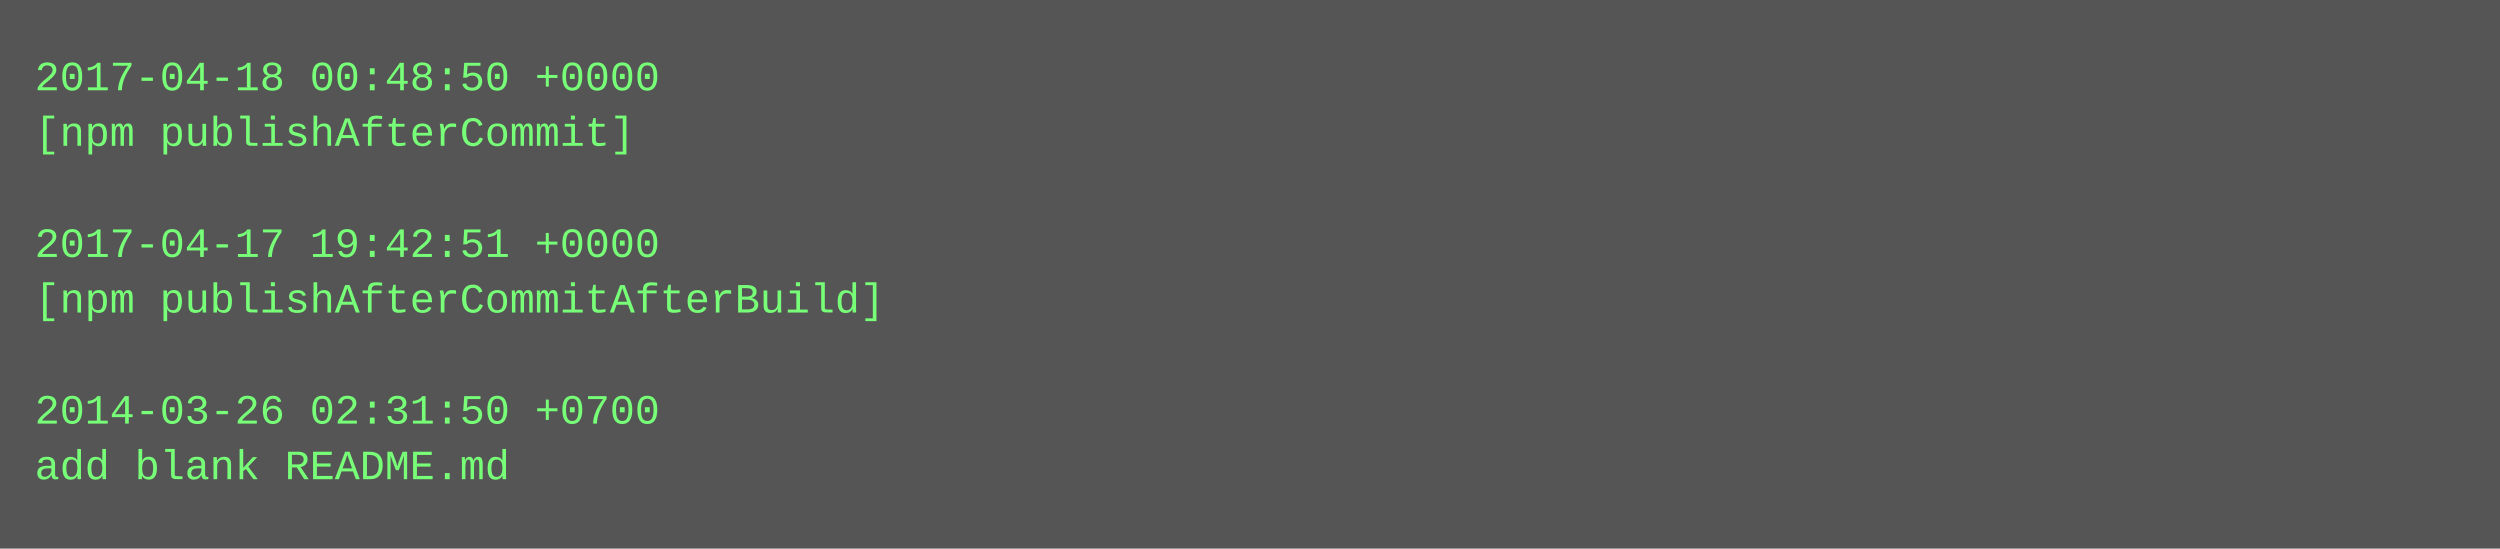
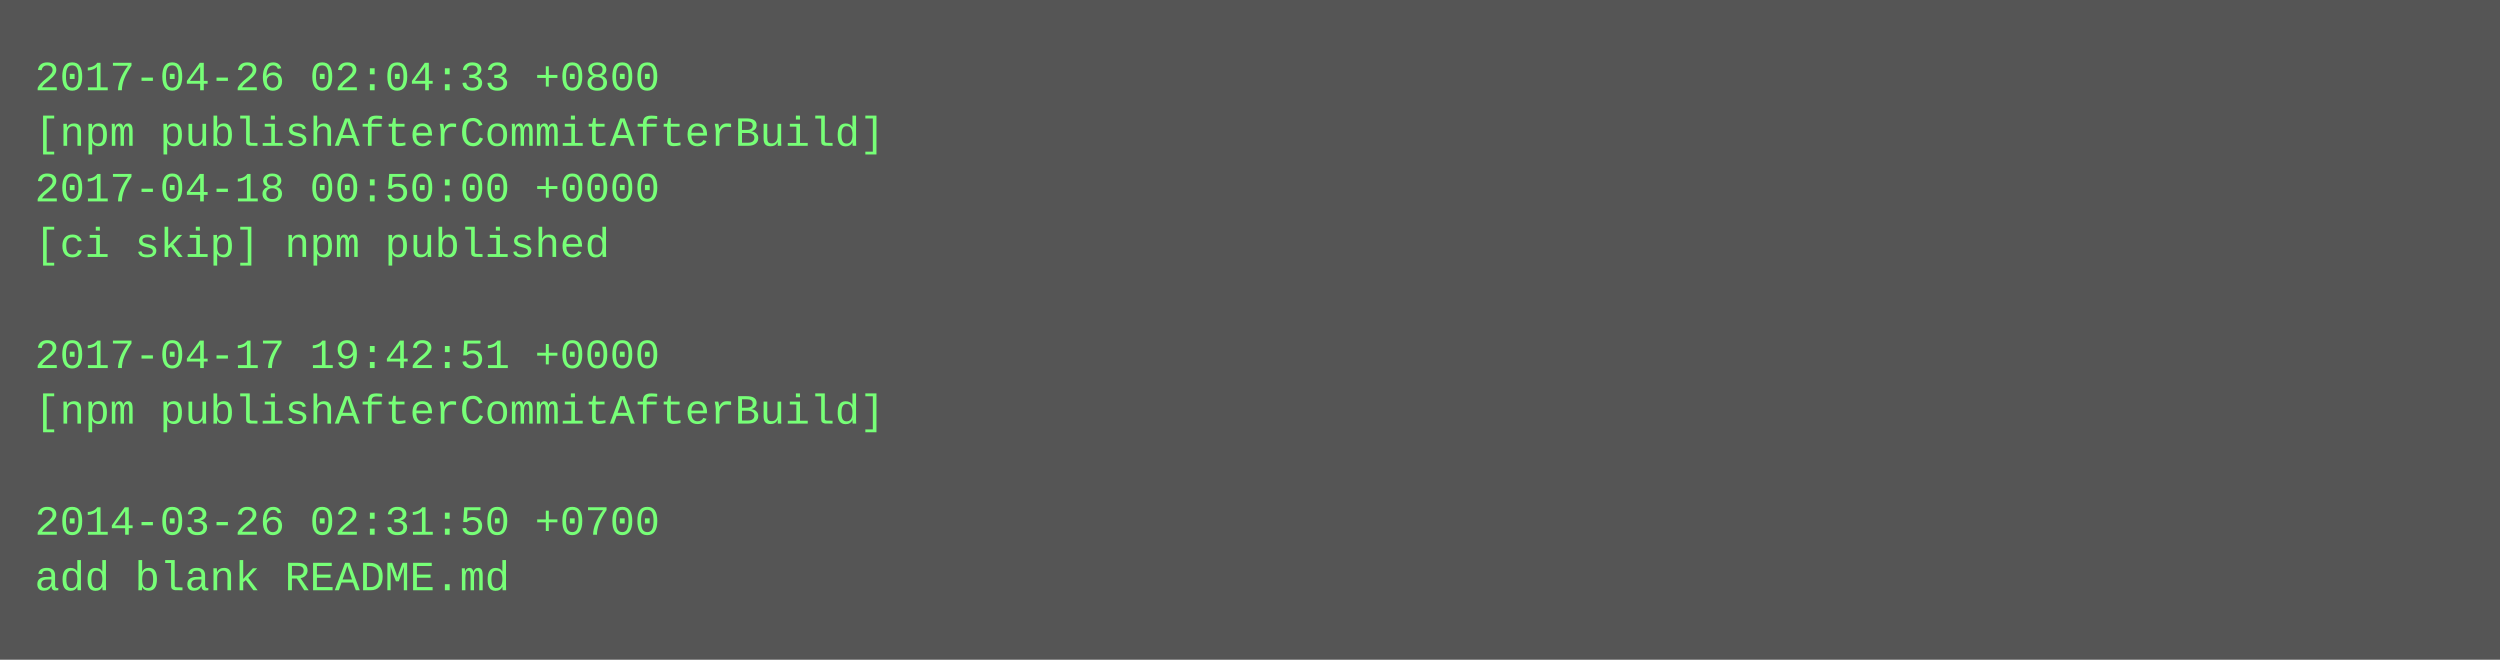
- <svg xmlns="http://www.w3.org/2000/svg" height="158" width="720">
-   <rect height="158" fill="#555" width="720" />
+ <svg xmlns="http://www.w3.org/2000/svg" height="190" width="720">
+   <rect height="190" fill="#555" width="720" />
  <text fill="#7f7" font-family="Courier New" font-size="12" xml:space="preserve">
-     <tspan x="10" y="26">2017-04-18 00:48:50 +0000</tspan>
-     <tspan x="10" y="42">[npm publishAfterCommit]</tspan>
-     <tspan x="10" y="58" />
-     <tspan x="10" y="74">2017-04-17 19:42:51 +0000</tspan>
-     <tspan x="10" y="90">[npm publishAfterCommitAfterBuild]</tspan>
-     <tspan x="10" y="106" />
-     <tspan x="10" y="122">2014-03-26 02:31:50 +0700</tspan>
-     <tspan x="10" y="138">add blank README.md</tspan>
+     <tspan x="10" y="26">2017-04-26 02:04:33 +0800</tspan>
+     <tspan x="10" y="42">[npm publishAfterCommitAfterBuild]</tspan>
+     <tspan x="10" y="58">2017-04-18 00:50:00 +0000</tspan>
+     <tspan x="10" y="74">[ci skip] npm published</tspan>
+     <tspan x="10" y="90" />
+     <tspan x="10" y="106">2017-04-17 19:42:51 +0000</tspan>
+     <tspan x="10" y="122">[npm publishAfterCommitAfterBuild]</tspan>
+     <tspan x="10" y="138" />
+     <tspan x="10" y="154">2014-03-26 02:31:50 +0700</tspan>
+     <tspan x="10" y="170">add blank README.md</tspan>
  </text>
</svg>
